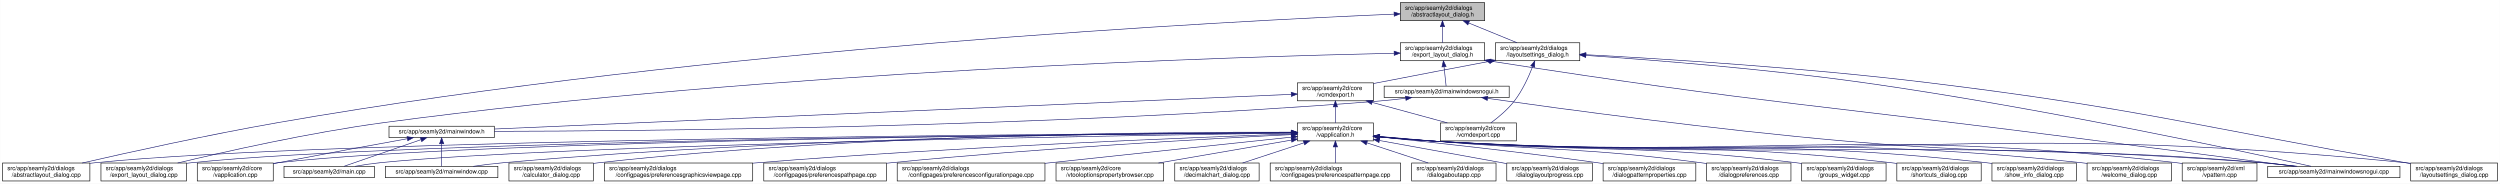
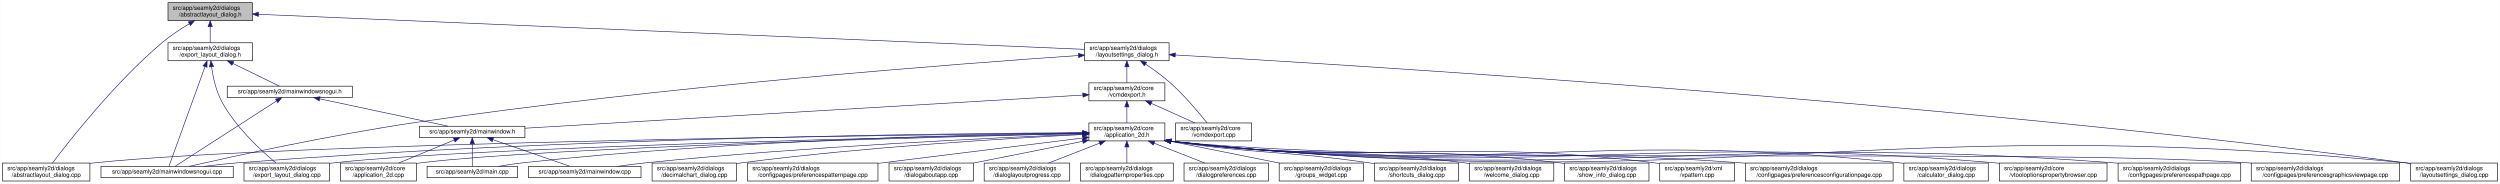
- <svg xmlns="http://www.w3.org/2000/svg" xmlns:xlink="http://www.w3.org/1999/xlink" width="4179pt" height="307pt" viewBox="0.00 0.00 4178.50 307.00">
+ <svg xmlns="http://www.w3.org/2000/svg" xmlns:xlink="http://www.w3.org/1999/xlink" width="4178pt" height="307pt" viewBox="0.00 0.00 4177.50 307.00">
  <g id="graph0" class="graph" transform="scale(1 1) rotate(0) translate(4 303)">
-     <polygon fill="white" stroke="transparent" points="-4,4 -4,-303 4174.5,-303 4174.5,4 -4,4" />
+     <polygon fill="white" stroke="transparent" points="-4,4 -4,-303 4173.5,-303 4173.5,4 -4,4" />
    <g id="node1" class="node">
      <g id="a_node1">
        <a xlink:title=" ">
-           <polygon fill="#bfbfbf" stroke="black" points="2336.5,-268.5 2336.5,-298.5 2477.5,-298.5 2477.5,-268.5 2336.5,-268.5" />
-           <text text-anchor="start" x="2344.5" y="-286.5" font-family="Helvetica,sans-Serif" font-size="10.00">src/app/seamly2d/dialogs</text>
-           <text text-anchor="middle" x="2407" y="-275.5" font-family="Helvetica,sans-Serif" font-size="10.00">/abstractlayout_dialog.h</text>
+           <polygon fill="#bfbfbf" stroke="black" points="276.5,-268.5 276.5,-298.5 417.5,-298.5 417.5,-268.5 276.5,-268.5" />
+           <text text-anchor="start" x="284.5" y="-286.5" font-family="Helvetica,sans-Serif" font-size="10.00">src/app/seamly2d/dialogs</text>
+           <text text-anchor="middle" x="347" y="-275.5" font-family="Helvetica,sans-Serif" font-size="10.00">/abstractlayout_dialog.h</text>
        </a>
      </g>
    </g>
    <g id="node2" class="node">
      <g id="a_node2">
        <a xlink:href="../../dd/db4/abstractlayout__dialog_8cpp.html" target="_top" xlink:title=" ">
          <polygon fill="white" stroke="black" points="0,-0.5 0,-30.5 146,-30.5 146,-0.5 0,-0.5" />
          <text text-anchor="start" x="8" y="-18.5" font-family="Helvetica,sans-Serif" font-size="10.00">src/app/seamly2d/dialogs</text>
          <text text-anchor="middle" x="73" y="-7.5" font-family="Helvetica,sans-Serif" font-size="10.00">/abstractlayout_dialog.cpp</text>
        </a>
      </g>
    </g>
    <g id="edge1" class="edge">
-       <path fill="none" stroke="midnightblue" d="M2326.16,-279.37C2058.45,-268.05 1177.03,-223.08 460,-98 343.66,-77.71 208.95,-47.89 133.08,-30.51" />
-       <polygon fill="midnightblue" stroke="midnightblue" points="2326.05,-282.87 2336.18,-279.79 2326.34,-275.88 2326.05,-282.87" />
+       <path fill="none" stroke="midnightblue" d="M312.15,-263.36C297.57,-254.64 280.83,-243.66 267,-232 187.91,-165.32 110.79,-66.83 83.44,-30.56" />
+       <polygon fill="midnightblue" stroke="midnightblue" points="310.51,-266.45 320.91,-268.48 314.05,-260.41 310.51,-266.45" />
    </g>
    <g id="node3" class="node">
      <g id="a_node3">
        <a xlink:href="../../d1/d8e/export__layout__dialog_8h.html" target="_top" xlink:title=" ">
-           <polygon fill="white" stroke="black" points="2336.5,-201.5 2336.5,-231.5 2477.5,-231.5 2477.5,-201.5 2336.5,-201.5" />
-           <text text-anchor="start" x="2344.5" y="-219.5" font-family="Helvetica,sans-Serif" font-size="10.00">src/app/seamly2d/dialogs</text>
-           <text text-anchor="middle" x="2407" y="-208.5" font-family="Helvetica,sans-Serif" font-size="10.00">/export_layout_dialog.h</text>
+           <polygon fill="white" stroke="black" points="276.5,-201.5 276.5,-231.5 417.5,-231.5 417.5,-201.5 276.5,-201.5" />
+           <text text-anchor="start" x="284.5" y="-219.5" font-family="Helvetica,sans-Serif" font-size="10.00">src/app/seamly2d/dialogs</text>
+           <text text-anchor="middle" x="347" y="-208.5" font-family="Helvetica,sans-Serif" font-size="10.00">/export_layout_dialog.h</text>
        </a>
      </g>
    </g>
    <g id="edge2" class="edge">
-       <path fill="none" stroke="midnightblue" d="M2407,-258.11C2407,-249.15 2407,-239.32 2407,-231.58" />
-       <polygon fill="midnightblue" stroke="midnightblue" points="2403.5,-258.4 2407,-268.4 2410.5,-258.4 2403.5,-258.4" />
+       <path fill="none" stroke="midnightblue" d="M347,-258.11C347,-249.15 347,-239.32 347,-231.58" />
+       <polygon fill="midnightblue" stroke="midnightblue" points="343.5,-258.4 347,-268.4 350.5,-258.4 343.5,-258.4" />
    </g>
    <g id="node11" class="node">
      <g id="a_node11">
        <a xlink:href="../../d3/dd8/layoutsettings__dialog_8h.html" target="_top" xlink:title=" ">
-           <polygon fill="white" stroke="black" points="2495.5,-201.5 2495.5,-231.5 2636.5,-231.5 2636.5,-201.5 2495.5,-201.5" />
-           <text text-anchor="start" x="2503.5" y="-219.5" font-family="Helvetica,sans-Serif" font-size="10.00">src/app/seamly2d/dialogs</text>
-           <text text-anchor="middle" x="2566" y="-208.5" font-family="Helvetica,sans-Serif" font-size="10.00">/layoutsettings_dialog.h</text>
+           <polygon fill="white" stroke="black" points="1808.5,-201.5 1808.5,-231.5 1949.5,-231.5 1949.5,-201.5 1808.5,-201.5" />
+           <text text-anchor="start" x="1816.5" y="-219.5" font-family="Helvetica,sans-Serif" font-size="10.00">src/app/seamly2d/dialogs</text>
+           <text text-anchor="middle" x="1879" y="-208.5" font-family="Helvetica,sans-Serif" font-size="10.00">/layoutsettings_dialog.h</text>
        </a>
      </g>
    </g>
    <g id="edge11" class="edge">
-       <path fill="none" stroke="midnightblue" d="M2450.92,-264.54C2476.37,-254.14 2507.93,-241.24 2531.57,-231.58" />
-       <polygon fill="midnightblue" stroke="midnightblue" points="2449.43,-261.37 2441.5,-268.4 2452.08,-267.85 2449.43,-261.37" />
+       <path fill="none" stroke="midnightblue" d="M427.62,-279.08C695.87,-267.7 1555.65,-231.22 1808.45,-220.49" />
+       <polygon fill="midnightblue" stroke="midnightblue" points="427.41,-275.59 417.57,-279.51 427.71,-282.58 427.41,-275.59" />
    </g>
    <g id="node4" class="node">
      <g id="a_node4">
        <a xlink:href="../../dd/d54/export__layout__dialog_8cpp.html" target="_top" xlink:title=" ">
-           <polygon fill="white" stroke="black" points="164.5,-0.5 164.5,-30.5 307.5,-30.5 307.5,-0.5 164.5,-0.5" />
-           <text text-anchor="start" x="172.5" y="-18.5" font-family="Helvetica,sans-Serif" font-size="10.00">src/app/seamly2d/dialogs</text>
-           <text text-anchor="middle" x="236" y="-7.5" font-family="Helvetica,sans-Serif" font-size="10.00">/export_layout_dialog.cpp</text>
+           <polygon fill="white" stroke="black" points="403.5,-0.5 403.5,-30.5 546.5,-30.5 546.5,-0.5 403.5,-0.5" />
+           <text text-anchor="start" x="411.5" y="-18.5" font-family="Helvetica,sans-Serif" font-size="10.00">src/app/seamly2d/dialogs</text>
+           <text text-anchor="middle" x="475" y="-7.5" font-family="Helvetica,sans-Serif" font-size="10.00">/export_layout_dialog.cpp</text>
        </a>
      </g>
    </g>
    <g id="edge3" class="edge">
-       <path fill="none" stroke="midnightblue" d="M2326.11,-213.99C2074.66,-208.47 1284.65,-184.91 637,-98 513.08,-81.37 370.01,-49.08 292.7,-30.53" />
-       <polygon fill="midnightblue" stroke="midnightblue" points="2326.18,-217.49 2336.26,-214.21 2326.34,-210.49 2326.18,-217.49" />
+       <path fill="none" stroke="midnightblue" d="M349.32,-191.33C351.7,-174.47 356.49,-151.89 366,-134 389.11,-90.51 432.37,-50.99 456.87,-30.74" />
+       <polygon fill="midnightblue" stroke="midnightblue" points="345.82,-191.12 348.07,-201.47 352.76,-191.97 345.82,-191.12" />
    </g>
    <g id="node5" class="node">
      <g id="a_node5">
+         <a xlink:href="../../d8/de8/mainwindowsnogui_8cpp.html" target="_top" xlink:title=" ">
+           <polygon fill="white" stroke="black" points="164.5,-6 164.5,-25 385.5,-25 385.5,-6 164.5,-6" />
+           <text text-anchor="middle" x="275" y="-13" font-family="Helvetica,sans-Serif" font-size="10.00">src/app/seamly2d/mainwindowsnogui.cpp</text>
+         </a>
+       </g>
+     </g>
+     <g id="edge4" class="edge">
+       <path fill="none" stroke="midnightblue" d="M338.33,-191.53C322.29,-147.21 288.7,-54.38 278.21,-25.36" />
+       <polygon fill="midnightblue" stroke="midnightblue" points="335.13,-192.98 341.82,-201.19 341.71,-190.59 335.13,-192.98" />
+     </g>
+     <g id="node6" class="node">
+       <g id="a_node6">
        <a xlink:href="../../d1/d82/mainwindowsnogui_8h.html" target="_top" xlink:title=" ">
-           <polygon fill="white" stroke="black" points="2309.5,-140 2309.5,-159 2518.5,-159 2518.5,-140 2309.5,-140" />
-           <text text-anchor="middle" x="2414" y="-147" font-family="Helvetica,sans-Serif" font-size="10.00">src/app/seamly2d/mainwindowsnogui.h</text>
-         </a>
-       </g>
-     </g>
-     <g id="edge4" class="edge">
-       <path fill="none" stroke="midnightblue" d="M2409.61,-191.25C2410.82,-180.02 2412.18,-167.38 2413.06,-159.19" />
-       <polygon fill="midnightblue" stroke="midnightblue" points="2406.11,-191.08 2408.52,-201.4 2413.07,-191.83 2406.11,-191.08" />
+           <polygon fill="white" stroke="black" points="375.5,-140 375.5,-159 584.5,-159 584.5,-140 375.5,-140" />
+           <text text-anchor="middle" x="480" y="-147" font-family="Helvetica,sans-Serif" font-size="10.00">src/app/seamly2d/mainwindowsnogui.h</text>
+         </a>
+       </g>
+     </g>
+     <g id="edge5" class="edge">
+       <path fill="none" stroke="midnightblue" d="M384.92,-196.97C410.47,-184.48 442.97,-168.6 462.59,-159.01" />
+       <polygon fill="midnightblue" stroke="midnightblue" points="383.31,-193.86 375.86,-201.4 386.38,-200.15 383.31,-193.86" />
+     </g>
+     <g id="edge10" class="edge">
+       <path fill="none" stroke="midnightblue" d="M458.02,-134.35C415.4,-106.9 322.68,-47.2 288.23,-25.02" />
+       <polygon fill="midnightblue" stroke="midnightblue" points="456.25,-137.37 466.55,-139.84 460.04,-131.48 456.25,-137.37" />
+     </g>
+     <g id="node7" class="node">
+       <g id="a_node7">
+         <a xlink:href="../../d9/d53/mainwindow_8h.html" target="_top" xlink:title=" ">
+           <polygon fill="white" stroke="black" points="697,-73 697,-92 873,-92 873,-73 697,-73" />
+           <text text-anchor="middle" x="785" y="-80" font-family="Helvetica,sans-Serif" font-size="10.00">src/app/seamly2d/mainwindow.h</text>
+         </a>
+       </g>
+     </g>
+     <g id="edge6" class="edge">
+       <path fill="none" stroke="midnightblue" d="M530.19,-137.8C590.21,-125.01 689.48,-103.86 744.72,-92.08" />
+       <polygon fill="midnightblue" stroke="midnightblue" points="529.24,-134.43 520.19,-139.94 530.7,-141.27 529.24,-134.43" />
+     </g>
+     <g id="node8" class="node">
+       <g id="a_node8">
+         <a xlink:href="../../df/d3e/application__2d_8cpp.html" target="_top" xlink:title=" ">
+           <polygon fill="white" stroke="black" points="564.5,-0.5 564.5,-30.5 691.5,-30.5 691.5,-0.5 564.5,-0.5" />
+           <text text-anchor="start" x="572.5" y="-18.5" font-family="Helvetica,sans-Serif" font-size="10.00">src/app/seamly2d/core</text>
+           <text text-anchor="middle" x="628" y="-7.5" font-family="Helvetica,sans-Serif" font-size="10.00">/application_2d.cpp</text>
+         </a>
+       </g>
+     </g>
+     <g id="edge7" class="edge">
+       <path fill="none" stroke="midnightblue" d="M754.6,-68.91C728.01,-57.91 689.45,-41.94 661.88,-30.53" />
+       <polygon fill="midnightblue" stroke="midnightblue" points="753.57,-72.28 764.15,-72.87 756.25,-65.81 753.57,-72.28" />
+     </g>
+     <g id="node9" class="node">
+       <g id="a_node9">
+         <a xlink:href="../../dc/d14/app_2seamly2d_2main_8cpp.html" target="_top" xlink:title=" ">
+           <polygon fill="white" stroke="black" points="709.5,-6 709.5,-25 860.5,-25 860.5,-6 709.5,-6" />
+           <text text-anchor="middle" x="785" y="-13" font-family="Helvetica,sans-Serif" font-size="10.00">src/app/seamly2d/main.cpp</text>
+         </a>
+       </g>
+     </g>
+     <g id="edge8" class="edge">
+       <path fill="none" stroke="midnightblue" d="M785,-62.54C785,-50.17 785,-34.62 785,-25.13" />
+       <polygon fill="midnightblue" stroke="midnightblue" points="781.5,-62.73 785,-72.73 788.5,-62.73 781.5,-62.73" />
    </g>
    <g id="node10" class="node">
      <g id="a_node10">
-         <a xlink:href="../../d8/de8/mainwindowsnogui_8cpp.html" target="_top" xlink:title=" ">
-           <polygon fill="white" stroke="black" points="3786.5,-6 3786.5,-25 4007.5,-25 4007.5,-6 3786.5,-6" />
-           <text text-anchor="middle" x="3897" y="-13" font-family="Helvetica,sans-Serif" font-size="10.00">src/app/seamly2d/mainwindowsnogui.cpp</text>
-         </a>
-       </g>
-     </g>
-     <g id="edge10" class="edge">
-       <path fill="none" stroke="midnightblue" d="M2487.67,-200.78C2939.81,-129.83 3056.49,-125.73 3507,-67 3620.74,-52.17 3753.15,-35.06 3830.75,-25.04" />
-       <polygon fill="midnightblue" stroke="midnightblue" points="2486.94,-197.35 2477.6,-202.36 2488.03,-204.26 2486.94,-197.35" />
-     </g>
-     <g id="node6" class="node">
-       <g id="a_node6">
-         <a xlink:href="../../d9/d53/mainwindow_8h.html" target="_top" xlink:title=" ">
-           <polygon fill="white" stroke="black" points="646,-73 646,-92 822,-92 822,-73 646,-73" />
-           <text text-anchor="middle" x="734" y="-80" font-family="Helvetica,sans-Serif" font-size="10.00">src/app/seamly2d/mainwindow.h</text>
-         </a>
-       </g>
-     </g>
-     <g id="edge5" class="edge">
-       <path fill="none" stroke="midnightblue" d="M2345.35,-138.7C2330.43,-136.87 2314.7,-135.17 2300,-134 1738.36,-89.33 1060.42,-83.88 822.03,-83.43" />
-       <polygon fill="midnightblue" stroke="midnightblue" points="2345.17,-142.21 2355.53,-139.99 2346.05,-135.26 2345.17,-142.21" />
+         <a xlink:href="../../d8/dd9/mainwindow_8cpp.html" target="_top" xlink:title=" ">
+           <polygon fill="white" stroke="black" points="879,-6 879,-25 1067,-25 1067,-6 879,-6" />
+           <text text-anchor="middle" x="973" y="-13" font-family="Helvetica,sans-Serif" font-size="10.00">src/app/seamly2d/mainwindow.cpp</text>
+         </a>
+       </g>
    </g>
    <g id="edge9" class="edge">
-       <path fill="none" stroke="midnightblue" d="M2482.59,-138.53C2603.44,-121.32 2862.31,-86.07 3082,-67 3390.14,-40.25 3468.84,-57.57 3777,-31 3795.29,-29.42 3815.1,-27.23 3833.25,-25.03" />
-       <polygon fill="midnightblue" stroke="midnightblue" points="2481.79,-135.11 2472.38,-139.99 2482.78,-142.04 2481.79,-135.11" />
-     </g>
-     <g id="node7" class="node">
-       <g id="a_node7">
-         <a xlink:href="../../d3/dd8/vapplication_8cpp.html" target="_top" xlink:title=" ">
-           <polygon fill="white" stroke="black" points="325.5,-0.5 325.5,-30.5 452.5,-30.5 452.5,-0.5 325.5,-0.5" />
-           <text text-anchor="start" x="333.5" y="-18.5" font-family="Helvetica,sans-Serif" font-size="10.00">src/app/seamly2d/core</text>
-           <text text-anchor="middle" x="389" y="-7.5" font-family="Helvetica,sans-Serif" font-size="10.00">/vapplication.cpp</text>
-         </a>
-       </g>
-     </g>
-     <g id="edge6" class="edge">
-       <path fill="none" stroke="midnightblue" d="M676.66,-71.16C621.38,-61.14 535.4,-45.37 461,-31 458.25,-30.47 455.43,-29.92 452.59,-29.36" />
-       <polygon fill="midnightblue" stroke="midnightblue" points="676.15,-74.63 686.61,-72.97 677.4,-67.74 676.15,-74.63" />
-     </g>
-     <g id="node8" class="node">
-       <g id="a_node8">
-         <a xlink:href="../../dc/d14/app_2seamly2d_2main_8cpp.html" target="_top" xlink:title=" ">
-           <polygon fill="white" stroke="black" points="470.5,-6 470.5,-25 621.5,-25 621.5,-6 470.5,-6" />
-           <text text-anchor="middle" x="546" y="-13" font-family="Helvetica,sans-Serif" font-size="10.00">src/app/seamly2d/main.cpp</text>
-         </a>
-       </g>
-     </g>
-     <g id="edge7" class="edge">
-       <path fill="none" stroke="midnightblue" d="M699.11,-69.44C661.81,-56.54 603.63,-36.42 570.77,-25.06" />
-       <polygon fill="midnightblue" stroke="midnightblue" points="698.44,-72.91 709.04,-72.87 700.73,-66.29 698.44,-72.91" />
-     </g>
-     <g id="node9" class="node">
-       <g id="a_node9">
-         <a xlink:href="../../d8/dd9/mainwindow_8cpp.html" target="_top" xlink:title=" ">
-           <polygon fill="white" stroke="black" points="640,-6 640,-25 828,-25 828,-6 640,-6" />
-           <text text-anchor="middle" x="734" y="-13" font-family="Helvetica,sans-Serif" font-size="10.00">src/app/seamly2d/mainwindow.cpp</text>
-         </a>
-       </g>
-     </g>
-     <g id="edge8" class="edge">
-       <path fill="none" stroke="midnightblue" d="M734,-62.54C734,-50.17 734,-34.62 734,-25.13" />
-       <polygon fill="midnightblue" stroke="midnightblue" points="730.5,-62.73 734,-72.73 737.5,-62.73 730.5,-62.73" />
+       <path fill="none" stroke="midnightblue" d="M819.89,-69.44C857.19,-56.54 915.37,-36.42 948.23,-25.06" />
+       <polygon fill="midnightblue" stroke="midnightblue" points="818.27,-66.29 809.96,-72.87 820.56,-72.91 818.27,-66.29" />
    </g>
    <g id="edge41" class="edge">
-       <path fill="none" stroke="midnightblue" d="M2646.69,-210.39C2753.15,-203.1 2946.21,-188 3110,-165 3399.84,-124.29 3745.14,-50.13 3858.72,-25.05" />
-       <polygon fill="midnightblue" stroke="midnightblue" points="2646.41,-206.9 2636.67,-211.07 2646.88,-213.88 2646.41,-206.9" />
+       <path fill="none" stroke="midnightblue" d="M1798.18,-210.23C1605.37,-197.07 1103.48,-159.34 688,-98 548.1,-77.34 383.73,-41.35 311.81,-25.01" />
+       <polygon fill="midnightblue" stroke="midnightblue" points="1798.02,-213.73 1808.23,-210.91 1798.49,-206.74 1798.02,-213.73" />
    </g>
    <g id="node12" class="node">
      <g id="a_node12">
        <a xlink:href="../../dd/d57/vcmdexport_8h.html" target="_top" xlink:title=" ">
-           <polygon fill="white" stroke="black" points="2164.5,-134.5 2164.5,-164.5 2291.5,-164.5 2291.5,-134.5 2164.5,-134.5" />
-           <text text-anchor="start" x="2172.5" y="-152.5" font-family="Helvetica,sans-Serif" font-size="10.00">src/app/seamly2d/core</text>
-           <text text-anchor="middle" x="2228" y="-141.5" font-family="Helvetica,sans-Serif" font-size="10.00">/vcmdexport.h</text>
+           <polygon fill="white" stroke="black" points="1815.5,-134.5 1815.5,-164.5 1942.5,-164.5 1942.5,-134.5 1815.5,-134.5" />
+           <text text-anchor="start" x="1823.5" y="-152.5" font-family="Helvetica,sans-Serif" font-size="10.00">src/app/seamly2d/core</text>
+           <text text-anchor="middle" x="1879" y="-141.5" font-family="Helvetica,sans-Serif" font-size="10.00">/vcmdexport.h</text>
        </a>
      </g>
    </g>
    <g id="edge12" class="edge">
-       <path fill="none" stroke="midnightblue" d="M2485.42,-200.44C2432.65,-190.52 2362.19,-177.17 2300,-165 2297.25,-164.46 2294.44,-163.91 2291.6,-163.35" />
-       <polygon fill="midnightblue" stroke="midnightblue" points="2484.92,-203.91 2495.39,-202.32 2486.21,-197.03 2484.92,-203.91" />
+       <path fill="none" stroke="midnightblue" d="M1879,-191.11C1879,-182.15 1879,-172.32 1879,-164.58" />
+       <polygon fill="midnightblue" stroke="midnightblue" points="1875.5,-191.4 1879,-201.4 1882.5,-191.4 1875.5,-191.4" />
    </g>
    <g id="node26" class="node">
      <g id="a_node26">
        <a xlink:href="../../d0/dfa/layoutsettings__dialog_8cpp.html" target="_top" xlink:title=" ">
-           <polygon fill="white" stroke="black" points="4025.5,-0.5 4025.5,-30.5 4170.5,-30.5 4170.5,-0.5 4025.5,-0.5" />
-           <text text-anchor="start" x="4033.5" y="-18.5" font-family="Helvetica,sans-Serif" font-size="10.00">src/app/seamly2d/dialogs</text>
-           <text text-anchor="middle" x="4098" y="-7.5" font-family="Helvetica,sans-Serif" font-size="10.00">/layoutsettings_dialog.cpp</text>
+           <polygon fill="white" stroke="black" points="4024.5,-0.5 4024.5,-30.5 4169.5,-30.5 4169.5,-0.5 4024.5,-0.5" />
+           <text text-anchor="start" x="4032.5" y="-18.5" font-family="Helvetica,sans-Serif" font-size="10.00">src/app/seamly2d/dialogs</text>
+           <text text-anchor="middle" x="4097" y="-7.5" font-family="Helvetica,sans-Serif" font-size="10.00">/layoutsettings_dialog.cpp</text>
        </a>
      </g>
    </g>
    <g id="edge40" class="edge">
-       <path fill="none" stroke="midnightblue" d="M2646.63,-211.55C2769.87,-204.98 3012.34,-190.03 3217,-165 3574.84,-121.24 3661.78,-92.54 4017,-31 4019.67,-30.54 4022.4,-30.06 4025.15,-29.58" />
-       <polygon fill="midnightblue" stroke="midnightblue" points="2646.33,-208.06 2636.53,-212.08 2646.7,-215.05 2646.33,-208.06" />
+       <path fill="none" stroke="midnightblue" d="M1959.96,-211.11C2243.42,-195.18 3217.11,-135.79 4015,-31 4018.01,-30.6 4021.08,-30.18 4024.17,-29.72" />
+       <polygon fill="midnightblue" stroke="midnightblue" points="1959.56,-207.62 1949.77,-211.68 1959.95,-214.61 1959.56,-207.62" />
    </g>
    <g id="node31" class="node">
      <g id="a_node31">
        <a xlink:href="../../df/d9b/vcmdexport_8cpp.html" target="_top" xlink:title=" ">
-           <polygon fill="white" stroke="black" points="2403.5,-67.5 2403.5,-97.5 2530.5,-97.5 2530.5,-67.5 2403.5,-67.5" />
-           <text text-anchor="start" x="2411.5" y="-85.5" font-family="Helvetica,sans-Serif" font-size="10.00">src/app/seamly2d/core</text>
-           <text text-anchor="middle" x="2467" y="-74.5" font-family="Helvetica,sans-Serif" font-size="10.00">/vcmdexport.cpp</text>
+           <polygon fill="white" stroke="black" points="1960.5,-67.5 1960.5,-97.5 2087.5,-97.5 2087.5,-67.5 1960.5,-67.5" />
+           <text text-anchor="start" x="1968.5" y="-85.5" font-family="Helvetica,sans-Serif" font-size="10.00">src/app/seamly2d/core</text>
+           <text text-anchor="middle" x="2024" y="-74.5" font-family="Helvetica,sans-Serif" font-size="10.00">/vcmdexport.cpp</text>
        </a>
      </g>
    </g>
    <g id="edge39" class="edge">
-       <path fill="none" stroke="midnightblue" d="M2557.63,-191.45C2550.96,-174.37 2540.52,-151.46 2527,-134 2516,-119.79 2500.39,-106.81 2487.85,-97.56" />
-       <polygon fill="midnightblue" stroke="midnightblue" points="2554.5,-193.08 2561.28,-201.23 2561.06,-190.63 2554.5,-193.08" />
+       <path fill="none" stroke="midnightblue" d="M1910.4,-195.76C1923.47,-186.98 1938.48,-176.12 1951,-165 1975.15,-143.56 1999.42,-114.66 2013,-97.65" />
+       <polygon fill="midnightblue" stroke="midnightblue" points="1908.14,-193.06 1901.72,-201.49 1911.99,-198.91 1908.14,-193.06" />
    </g>
    <g id="edge38" class="edge">
-       <path fill="none" stroke="midnightblue" d="M2154.23,-145.29C1904.68,-134.43 1092.63,-99.1 822.39,-87.35" />
-       <polygon fill="midnightblue" stroke="midnightblue" points="2154.14,-148.79 2164.28,-145.73 2154.44,-141.8 2154.14,-148.79" />
+       <path fill="none" stroke="midnightblue" d="M1805.33,-144.12C1610.64,-132.56 1083.09,-101.21 873.03,-88.73" />
+       <polygon fill="midnightblue" stroke="midnightblue" points="1805.26,-147.63 1815.45,-144.72 1805.68,-140.64 1805.26,-147.63" />
    </g>
    <g id="node13" class="node">
      <g id="a_node13">
-         <a xlink:href="../../d9/d02/vapplication_8h.html" target="_top" xlink:title=" ">
-           <polygon fill="white" stroke="black" points="2164.5,-67.5 2164.5,-97.5 2291.5,-97.5 2291.5,-67.5 2164.5,-67.5" />
-           <text text-anchor="start" x="2172.5" y="-85.5" font-family="Helvetica,sans-Serif" font-size="10.00">src/app/seamly2d/core</text>
-           <text text-anchor="middle" x="2228" y="-74.5" font-family="Helvetica,sans-Serif" font-size="10.00">/vapplication.h</text>
+         <a xlink:href="../../d7/d61/application__2d_8h.html" target="_top" xlink:title=" ">
+           <polygon fill="white" stroke="black" points="1815.5,-67.5 1815.5,-97.5 1942.5,-97.5 1942.5,-67.5 1815.5,-67.5" />
+           <text text-anchor="start" x="1823.5" y="-85.5" font-family="Helvetica,sans-Serif" font-size="10.00">src/app/seamly2d/core</text>
+           <text text-anchor="middle" x="1879" y="-74.5" font-family="Helvetica,sans-Serif" font-size="10.00">/application_2d.h</text>
        </a>
      </g>
    </g>
    <g id="edge13" class="edge">
-       <path fill="none" stroke="midnightblue" d="M2228,-124.11C2228,-115.15 2228,-105.32 2228,-97.58" />
-       <polygon fill="midnightblue" stroke="midnightblue" points="2224.5,-124.4 2228,-134.4 2231.5,-124.4 2224.5,-124.4" />
+       <path fill="none" stroke="midnightblue" d="M1879,-124.11C1879,-115.15 1879,-105.32 1879,-97.58" />
+       <polygon fill="midnightblue" stroke="midnightblue" points="1875.5,-124.4 1879,-134.4 1882.5,-124.4 1875.5,-124.4" />
    </g>
    <g id="edge37" class="edge">
-       <path fill="none" stroke="midnightblue" d="M2289.22,-131.85C2328.19,-121.25 2378.1,-107.68 2415.12,-97.61" />
-       <polygon fill="midnightblue" stroke="midnightblue" points="2288.3,-128.47 2279.57,-134.48 2290.13,-135.23 2288.3,-128.47" />
+       <path fill="none" stroke="midnightblue" d="M1919.67,-130.27C1942.76,-119.92 1971.24,-107.15 1992.6,-97.58" />
+       <polygon fill="midnightblue" stroke="midnightblue" points="1918.16,-127.11 1910.46,-134.4 1921.02,-133.5 1918.16,-127.11" />
    </g>
    <g id="edge15" class="edge">
-       <path fill="none" stroke="midnightblue" d="M2154.32,-81.19C1833.28,-79.63 554.77,-70.98 155,-31 152.12,-30.71 149.19,-30.38 146.24,-30.01" />
-       <polygon fill="midnightblue" stroke="midnightblue" points="2154.42,-84.7 2164.44,-81.24 2154.46,-77.7 2154.42,-84.7" />
+       <path fill="none" stroke="midnightblue" d="M1804.91,-80.77C1518.33,-77.72 482.34,-64.56 155,-31 152.12,-30.71 149.2,-30.37 146.24,-30" />
+       <polygon fill="midnightblue" stroke="midnightblue" points="1805.15,-84.27 1815.18,-80.88 1805.22,-77.27 1805.15,-84.27" />
    </g>
    <g id="edge27" class="edge">
-       <path fill="none" stroke="midnightblue" d="M2154.08,-81.06C1848.41,-79 682.2,-68.8 316,-31 313.33,-30.72 310.62,-30.41 307.88,-30.06" />
-       <polygon fill="midnightblue" stroke="midnightblue" points="2154.13,-84.56 2164.16,-81.13 2154.18,-77.56 2154.13,-84.56" />
+       <path fill="none" stroke="midnightblue" d="M1805.38,-80.06C1564.35,-75.14 800.3,-57.77 555,-31 552.33,-30.71 549.62,-30.38 546.89,-30.02" />
+       <polygon fill="midnightblue" stroke="midnightblue" points="1805.37,-83.56 1815.44,-80.27 1805.51,-76.56 1805.37,-83.56" />
+     </g>
+     <g id="edge33" class="edge">
+       <path fill="none" stroke="midnightblue" d="M1804.89,-81.26C1587.74,-80.08 934.24,-73.02 394,-31 375.22,-29.54 354.85,-27.3 336.35,-25.01" />
+       <polygon fill="midnightblue" stroke="midnightblue" points="1805.19,-84.77 1815.21,-81.32 1805.22,-77.77 1805.19,-84.77" />
    </g>
    <g id="edge14" class="edge">
-       <path fill="none" stroke="midnightblue" d="M2154,-81.06C1863,-79.09 796.83,-69.33 461,-31 458.21,-30.68 455.37,-30.31 452.51,-29.9" />
-       <polygon fill="midnightblue" stroke="midnightblue" points="2154.41,-84.57 2164.43,-81.13 2154.46,-77.57 2154.41,-84.57" />
-     </g>
-     <g id="edge33" class="edge">
-       <path fill="none" stroke="midnightblue" d="M2153.96,-80.51C1881.15,-76.65 932.28,-61.32 631,-31 617.3,-29.62 602.46,-27.36 589.09,-25.03" />
-       <polygon fill="midnightblue" stroke="midnightblue" points="2154.1,-84.01 2164.15,-80.65 2154.2,-77.01 2154.1,-84.01" />
+       <path fill="none" stroke="midnightblue" d="M1804.84,-79.84C1581.17,-74.59 915.35,-57.13 700,-31 697.22,-30.66 694.38,-30.28 691.52,-29.85" />
+       <polygon fill="midnightblue" stroke="midnightblue" points="1805.08,-83.34 1815.16,-80.08 1805.24,-76.35 1805.08,-83.34" />
+     </g>
+     <g id="edge32" class="edge">
+       <path fill="none" stroke="midnightblue" d="M1805.18,-80.81C1638.14,-78.59 1218.58,-69.32 870,-31 856.61,-29.53 842.13,-27.3 828.98,-25.03" />
+       <polygon fill="midnightblue" stroke="midnightblue" points="1805.29,-84.31 1815.34,-80.94 1805.38,-77.31 1805.29,-84.31" />
    </g>
    <g id="edge36" class="edge">
-       <path fill="none" stroke="midnightblue" d="M2154.25,-81.51C1946.55,-80.95 1339.14,-75.34 837,-31 820.63,-29.55 802.88,-27.3 786.81,-25" />
-       <polygon fill="midnightblue" stroke="midnightblue" points="2154.42,-85.01 2164.43,-81.53 2154.43,-78.01 2154.42,-85.01" />
-     </g>
-     <g id="edge34" class="edge">
-       <path fill="none" stroke="midnightblue" d="M2301.76,-74.08C2330.51,-71.45 2363.77,-68.71 2394,-67 3007.89,-32.23 3163.77,-75.93 3777,-31 3796.15,-29.6 3816.94,-27.34 3835.75,-25.03" />
-       <polygon fill="midnightblue" stroke="midnightblue" points="2301.42,-70.6 2291.78,-75.01 2302.07,-77.57 2301.42,-70.6" />
+       <path fill="none" stroke="midnightblue" d="M1805.06,-78.76C1663.35,-73.08 1343.76,-58.23 1076,-31 1060.37,-29.41 1043.47,-27.23 1027.96,-25.04" />
+       <polygon fill="midnightblue" stroke="midnightblue" points="1805.23,-82.27 1815.36,-79.17 1805.51,-75.27 1805.23,-82.27" />
    </g>
    <g id="node14" class="node">
      <g id="a_node14">
-         <a xlink:href="../../d7/dfa/calculator__dialog_8cpp.html" target="_top" xlink:title=" ">
-           <polygon fill="white" stroke="black" points="846.5,-0.5 846.5,-30.5 987.5,-30.5 987.5,-0.5 846.5,-0.5" />
-           <text text-anchor="start" x="854.5" y="-18.5" font-family="Helvetica,sans-Serif" font-size="10.00">src/app/seamly2d/dialogs</text>
-           <text text-anchor="middle" x="917" y="-7.5" font-family="Helvetica,sans-Serif" font-size="10.00">/calculator_dialog.cpp</text>
+         <a xlink:href="../../d2/d2d/preferencesconfigurationpage_8cpp.html" target="_top" xlink:title=" ">
+           <polygon fill="white" stroke="black" points="2912.5,-0.5 2912.5,-30.5 3159.5,-30.5 3159.5,-0.5 2912.5,-0.5" />
+           <text text-anchor="start" x="2920.5" y="-18.5" font-family="Helvetica,sans-Serif" font-size="10.00">src/app/seamly2d/dialogs</text>
+           <text text-anchor="middle" x="3036" y="-7.5" font-family="Helvetica,sans-Serif" font-size="10.00">/configpages/preferencesconfigurationpage.cpp</text>
        </a>
      </g>
    </g>
    <g id="edge16" class="edge">
-       <path fill="none" stroke="midnightblue" d="M2154.11,-82.02C1962.45,-82.6 1433.83,-79.31 997,-31 993.91,-30.66 990.77,-30.27 987.59,-29.84" />
-       <polygon fill="midnightblue" stroke="midnightblue" points="2154.36,-85.52 2164.34,-81.99 2154.33,-78.52 2154.36,-85.52" />
+       <path fill="none" stroke="midnightblue" d="M1952.51,-66.95C2373.18,-17.74 2484.02,-61.72 2903,-31 2906.13,-30.77 2909.29,-30.53 2912.49,-30.27" />
+       <polygon fill="midnightblue" stroke="midnightblue" points="1952.03,-63.48 1942.51,-68.13 1952.86,-70.44 1952.03,-63.48" />
    </g>
    <g id="node15" class="node">
      <g id="a_node15">
-         <a xlink:href="../../d9/d70/preferencesgraphicsviewpage_8cpp.html" target="_top" xlink:title=" ">
-           <polygon fill="white" stroke="black" points="1006,-0.5 1006,-30.5 1254,-30.5 1254,-0.5 1006,-0.5" />
-           <text text-anchor="start" x="1014" y="-18.5" font-family="Helvetica,sans-Serif" font-size="10.00">src/app/seamly2d/dialogs</text>
-           <text text-anchor="middle" x="1130" y="-7.5" font-family="Helvetica,sans-Serif" font-size="10.00">/configpages/preferencesgraphicsviewpage.cpp</text>
+         <a xlink:href="../../d7/dfa/calculator__dialog_8cpp.html" target="_top" xlink:title=" ">
+           <polygon fill="white" stroke="black" points="3177.5,-0.5 3177.5,-30.5 3318.5,-30.5 3318.5,-0.5 3177.5,-0.5" />
+           <text text-anchor="start" x="3185.5" y="-18.5" font-family="Helvetica,sans-Serif" font-size="10.00">src/app/seamly2d/dialogs</text>
+           <text text-anchor="middle" x="3248" y="-7.5" font-family="Helvetica,sans-Serif" font-size="10.00">/calculator_dialog.cpp</text>
        </a>
      </g>
    </g>
    <g id="edge17" class="edge">
-       <path fill="none" stroke="midnightblue" d="M2154.1,-79.05C1992.36,-73.38 1594.96,-57.76 1263,-31 1260.11,-30.77 1257.18,-30.52 1254.22,-30.27" />
-       <polygon fill="midnightblue" stroke="midnightblue" points="2154.29,-82.56 2164.41,-79.41 2154.53,-75.57 2154.29,-82.56" />
+       <path fill="none" stroke="midnightblue" d="M1952.47,-66.97C2490.79,-6.32 2633.73,-87.7 3169,-31 3171.77,-30.71 3174.6,-30.37 3177.44,-30" />
+       <polygon fill="midnightblue" stroke="midnightblue" points="1952.05,-63.5 1942.51,-68.1 1952.84,-70.45 1952.05,-63.5" />
    </g>
    <g id="node16" class="node">
      <g id="a_node16">
-         <a xlink:href="../../dc/d20/preferencespathpage_8cpp.html" target="_top" xlink:title=" ">
-           <polygon fill="white" stroke="black" points="1272.5,-0.5 1272.5,-30.5 1477.5,-30.5 1477.5,-0.5 1272.5,-0.5" />
-           <text text-anchor="start" x="1280.5" y="-18.5" font-family="Helvetica,sans-Serif" font-size="10.00">src/app/seamly2d/dialogs</text>
-           <text text-anchor="middle" x="1375" y="-7.5" font-family="Helvetica,sans-Serif" font-size="10.00">/configpages/preferencespathpage.cpp</text>
+         <a xlink:href="../../d2/d00/vtooloptionspropertybrowser_8cpp.html" target="_top" xlink:title=" ">
+           <polygon fill="white" stroke="black" points="3337,-0.5 3337,-30.5 3517,-30.5 3517,-0.5 3337,-0.5" />
+           <text text-anchor="start" x="3345" y="-18.5" font-family="Helvetica,sans-Serif" font-size="10.00">src/app/seamly2d/core</text>
+           <text text-anchor="middle" x="3427" y="-7.5" font-family="Helvetica,sans-Serif" font-size="10.00">/vtooloptionspropertybrowser.cpp</text>
        </a>
      </g>
    </g>
    <g id="edge18" class="edge">
-       <path fill="none" stroke="midnightblue" d="M2154.26,-78C2020.75,-71.32 1730.19,-55.24 1486,-31 1483.29,-30.73 1480.55,-30.45 1477.78,-30.15" />
-       <polygon fill="midnightblue" stroke="midnightblue" points="2154.2,-81.5 2164.37,-78.5 2154.55,-74.51 2154.2,-81.5" />
+       <path fill="none" stroke="midnightblue" d="M1952.86,-66.93C2561.14,0.74 2721.47,-83.16 3328,-31 3330.94,-30.75 3333.93,-30.46 3336.94,-30.16" />
+       <polygon fill="midnightblue" stroke="midnightblue" points="1952.06,-63.5 1942.51,-68.09 1952.84,-70.45 1952.06,-63.5" />
    </g>
    <g id="node17" class="node">
      <g id="a_node17">
-         <a xlink:href="../../d2/d2d/preferencesconfigurationpage_8cpp.html" target="_top" xlink:title=" ">
-           <polygon fill="white" stroke="black" points="1495.5,-0.5 1495.5,-30.5 1742.5,-30.5 1742.5,-0.5 1495.5,-0.5" />
-           <text text-anchor="start" x="1503.5" y="-18.5" font-family="Helvetica,sans-Serif" font-size="10.00">src/app/seamly2d/dialogs</text>
-           <text text-anchor="middle" x="1619" y="-7.5" font-family="Helvetica,sans-Serif" font-size="10.00">/configpages/preferencesconfigurationpage.cpp</text>
+         <a xlink:href="../../dc/d20/preferencespathpage_8cpp.html" target="_top" xlink:title=" ">
+           <polygon fill="white" stroke="black" points="3535.5,-0.5 3535.5,-30.5 3740.5,-30.5 3740.5,-0.5 3535.5,-0.5" />
+           <text text-anchor="start" x="3543.5" y="-18.5" font-family="Helvetica,sans-Serif" font-size="10.00">src/app/seamly2d/dialogs</text>
+           <text text-anchor="middle" x="3638" y="-7.5" font-family="Helvetica,sans-Serif" font-size="10.00">/configpages/preferencespathpage.cpp</text>
        </a>
      </g>
    </g>
    <g id="edge19" class="edge">
-       <path fill="none" stroke="midnightblue" d="M2154.26,-73.74C2060.7,-63.89 1894.36,-46.31 1752,-31 1748.88,-30.66 1745.72,-30.32 1742.54,-29.98" />
-       <polygon fill="midnightblue" stroke="midnightblue" points="2154.16,-77.25 2164.47,-74.82 2154.9,-70.29 2154.16,-77.25" />
+       <path fill="none" stroke="midnightblue" d="M1952.53,-66.97C2648.62,9.52 2831.15,-83.77 3526,-31 3529.03,-30.77 3532.1,-30.51 3535.21,-30.24" />
+       <polygon fill="midnightblue" stroke="midnightblue" points="1952.06,-63.5 1942.51,-68.08 1952.83,-70.46 1952.06,-63.5" />
    </g>
    <g id="node18" class="node">
      <g id="a_node18">
-         <a xlink:href="../../d2/d00/vtooloptionspropertybrowser_8cpp.html" target="_top" xlink:title=" ">
-           <polygon fill="white" stroke="black" points="1761,-0.5 1761,-30.5 1941,-30.5 1941,-0.5 1761,-0.5" />
-           <text text-anchor="start" x="1769" y="-18.5" font-family="Helvetica,sans-Serif" font-size="10.00">src/app/seamly2d/core</text>
-           <text text-anchor="middle" x="1851" y="-7.5" font-family="Helvetica,sans-Serif" font-size="10.00">/vtooloptionspropertybrowser.cpp</text>
+         <a xlink:href="../../d9/d70/preferencesgraphicsviewpage_8cpp.html" target="_top" xlink:title=" ">
+           <polygon fill="white" stroke="black" points="3758,-0.5 3758,-30.5 4006,-30.5 4006,-0.5 3758,-0.5" />
+           <text text-anchor="start" x="3766" y="-18.5" font-family="Helvetica,sans-Serif" font-size="10.00">src/app/seamly2d/dialogs</text>
+           <text text-anchor="middle" x="3882" y="-7.5" font-family="Helvetica,sans-Serif" font-size="10.00">/configpages/preferencesgraphicsviewpage.cpp</text>
        </a>
      </g>
    </g>
    <g id="edge20" class="edge">
-       <path fill="none" stroke="midnightblue" d="M2154.48,-68.82C2090.62,-57.81 1998.27,-41.89 1932.24,-30.51" />
-       <polygon fill="midnightblue" stroke="midnightblue" points="2154.02,-72.3 2164.47,-70.55 2155.21,-65.4 2154.02,-72.3" />
+       <path fill="none" stroke="midnightblue" d="M1952.74,-66.97C2365.07,-23.91 3354.29,-56.64 3750,-31 3752.53,-30.84 3755.09,-30.66 3757.66,-30.47" />
+       <polygon fill="midnightblue" stroke="midnightblue" points="1952.08,-63.52 1942.51,-68.07 1952.82,-70.48 1952.08,-63.52" />
    </g>
    <g id="node19" class="node">
      <g id="a_node19">
        <a xlink:href="../../dd/dc2/decimalchart__dialog_8cpp.html" target="_top" xlink:title=" ">
-           <polygon fill="white" stroke="black" points="1959.5,-0.5 1959.5,-30.5 2100.5,-30.5 2100.5,-0.5 1959.5,-0.5" />
-           <text text-anchor="start" x="1967.5" y="-18.5" font-family="Helvetica,sans-Serif" font-size="10.00">src/app/seamly2d/dialogs</text>
-           <text text-anchor="middle" x="2030" y="-7.5" font-family="Helvetica,sans-Serif" font-size="10.00">/decimalchart_dialog.cpp</text>
+           <polygon fill="white" stroke="black" points="1085.5,-0.5 1085.5,-30.5 1226.5,-30.5 1226.5,-0.5 1085.5,-0.5" />
+           <text text-anchor="start" x="1093.5" y="-18.5" font-family="Helvetica,sans-Serif" font-size="10.00">src/app/seamly2d/dialogs</text>
+           <text text-anchor="middle" x="1156" y="-7.5" font-family="Helvetica,sans-Serif" font-size="10.00">/decimalchart_dialog.cpp</text>
        </a>
      </g>
    </g>
    <g id="edge21" class="edge">
-       <path fill="none" stroke="midnightblue" d="M2175.39,-64.23C2143.36,-53.71 2102.96,-40.45 2072.88,-30.58" />
-       <polygon fill="midnightblue" stroke="midnightblue" points="2174.44,-67.6 2185.04,-67.4 2176.63,-60.95 2174.44,-67.6" />
+       <path fill="none" stroke="midnightblue" d="M1805.2,-78.13C1685.38,-72.11 1441.28,-57.6 1236,-31 1232.92,-30.6 1229.78,-30.16 1226.61,-29.7" />
+       <polygon fill="midnightblue" stroke="midnightblue" points="1805.19,-81.63 1815.35,-78.63 1805.54,-74.64 1805.19,-81.63" />
    </g>
    <g id="node20" class="node">
      <g id="a_node20">
        <a xlink:href="../../dc/d63/preferencespatternpage_8cpp.html" target="_top" xlink:title=" ">
-           <polygon fill="white" stroke="black" points="2119,-0.5 2119,-30.5 2337,-30.5 2337,-0.5 2119,-0.5" />
-           <text text-anchor="start" x="2127" y="-18.5" font-family="Helvetica,sans-Serif" font-size="10.00">src/app/seamly2d/dialogs</text>
-           <text text-anchor="middle" x="2228" y="-7.5" font-family="Helvetica,sans-Serif" font-size="10.00">/configpages/preferencespatternpage.cpp</text>
+           <polygon fill="white" stroke="black" points="1245,-0.5 1245,-30.5 1463,-30.5 1463,-0.5 1245,-0.5" />
+           <text text-anchor="start" x="1253" y="-18.5" font-family="Helvetica,sans-Serif" font-size="10.00">src/app/seamly2d/dialogs</text>
+           <text text-anchor="middle" x="1354" y="-7.5" font-family="Helvetica,sans-Serif" font-size="10.00">/configpages/preferencespatternpage.cpp</text>
        </a>
      </g>
    </g>
    <g id="edge22" class="edge">
-       <path fill="none" stroke="midnightblue" d="M2228,-57.11C2228,-48.15 2228,-38.32 2228,-30.58" />
-       <polygon fill="midnightblue" stroke="midnightblue" points="2224.5,-57.4 2228,-67.4 2231.5,-57.4 2224.5,-57.4" />
+       <path fill="none" stroke="midnightblue" d="M1805.4,-72.39C1716.37,-61.36 1565.7,-42.71 1463.14,-30.01" />
+       <polygon fill="midnightblue" stroke="midnightblue" points="1805.06,-75.87 1815.41,-73.63 1805.92,-68.92 1805.06,-75.87" />
    </g>
    <g id="node21" class="node">
      <g id="a_node21">
        <a xlink:href="../../dd/d64/dialogaboutapp_8cpp.html" target="_top" xlink:title=" ">
-           <polygon fill="white" stroke="black" points="2355.5,-0.5 2355.5,-30.5 2496.5,-30.5 2496.5,-0.5 2355.5,-0.5" />
-           <text text-anchor="start" x="2363.5" y="-18.5" font-family="Helvetica,sans-Serif" font-size="10.00">src/app/seamly2d/dialogs</text>
-           <text text-anchor="middle" x="2426" y="-7.5" font-family="Helvetica,sans-Serif" font-size="10.00">/dialogaboutapp.cpp</text>
+           <polygon fill="white" stroke="black" points="1481.5,-0.5 1481.5,-30.5 1622.5,-30.5 1622.5,-0.5 1481.5,-0.5" />
+           <text text-anchor="start" x="1489.5" y="-18.5" font-family="Helvetica,sans-Serif" font-size="10.00">src/app/seamly2d/dialogs</text>
+           <text text-anchor="middle" x="1552" y="-7.5" font-family="Helvetica,sans-Serif" font-size="10.00">/dialogaboutapp.cpp</text>
        </a>
      </g>
    </g>
    <g id="edge23" class="edge">
-       <path fill="none" stroke="midnightblue" d="M2280.61,-64.23C2312.64,-53.71 2353.04,-40.45 2383.12,-30.58" />
-       <polygon fill="midnightblue" stroke="midnightblue" points="2279.37,-60.95 2270.96,-67.4 2281.56,-67.6 2279.37,-60.95" />
+       <path fill="none" stroke="midnightblue" d="M1805.19,-66.83C1750.48,-55.95 1676.37,-41.22 1622.47,-30.51" />
+       <polygon fill="midnightblue" stroke="midnightblue" points="1804.68,-70.3 1815.17,-68.81 1806.05,-63.43 1804.68,-70.3" />
    </g>
    <g id="node22" class="node">
      <g id="a_node22">
        <a xlink:href="../../d6/d89/dialoglayoutprogress_8cpp.html" target="_top" xlink:title=" ">
-           <polygon fill="white" stroke="black" points="2514.5,-0.5 2514.5,-30.5 2657.5,-30.5 2657.5,-0.5 2514.5,-0.5" />
-           <text text-anchor="start" x="2522.5" y="-18.5" font-family="Helvetica,sans-Serif" font-size="10.00">src/app/seamly2d/dialogs</text>
-           <text text-anchor="middle" x="2586" y="-7.5" font-family="Helvetica,sans-Serif" font-size="10.00">/dialoglayoutprogress.cpp</text>
+           <polygon fill="white" stroke="black" points="1640.5,-0.5 1640.5,-30.5 1783.5,-30.5 1783.5,-0.5 1640.5,-0.5" />
+           <text text-anchor="start" x="1648.5" y="-18.5" font-family="Helvetica,sans-Serif" font-size="10.00">src/app/seamly2d/dialogs</text>
+           <text text-anchor="middle" x="1712" y="-7.5" font-family="Helvetica,sans-Serif" font-size="10.00">/dialoglayoutprogress.cpp</text>
        </a>
      </g>
    </g>
    <g id="edge24" class="edge">
-       <path fill="none" stroke="midnightblue" d="M2301.74,-68.11C2364.04,-56.8 2452.71,-40.7 2514.4,-29.5" />
-       <polygon fill="midnightblue" stroke="midnightblue" points="2300.8,-64.72 2291.59,-69.95 2302.06,-71.61 2300.8,-64.72" />
+       <path fill="none" stroke="midnightblue" d="M1833.22,-63.68C1806.44,-53.26 1773.1,-40.28 1748.17,-30.58" />
+       <polygon fill="midnightblue" stroke="midnightblue" points="1832.17,-67.03 1842.76,-67.4 1834.71,-60.51 1832.17,-67.03" />
    </g>
    <g id="node23" class="node">
      <g id="a_node23">
        <a xlink:href="../../d5/d18/dialogpatternproperties_8cpp.html" target="_top" xlink:title=" ">
-           <polygon fill="white" stroke="black" points="2675.5,-0.5 2675.5,-30.5 2830.5,-30.5 2830.5,-0.5 2675.5,-0.5" />
-           <text text-anchor="start" x="2683.5" y="-18.5" font-family="Helvetica,sans-Serif" font-size="10.00">src/app/seamly2d/dialogs</text>
-           <text text-anchor="middle" x="2753" y="-7.5" font-family="Helvetica,sans-Serif" font-size="10.00">/dialogpatternproperties.cpp</text>
+           <polygon fill="white" stroke="black" points="1801.5,-0.5 1801.5,-30.5 1956.5,-30.5 1956.5,-0.5 1801.5,-0.5" />
+           <text text-anchor="start" x="1809.5" y="-18.5" font-family="Helvetica,sans-Serif" font-size="10.00">src/app/seamly2d/dialogs</text>
+           <text text-anchor="middle" x="1879" y="-7.5" font-family="Helvetica,sans-Serif" font-size="10.00">/dialogpatternproperties.cpp</text>
        </a>
      </g>
    </g>
    <g id="edge25" class="edge">
-       <path fill="none" stroke="midnightblue" d="M2301.65,-74.15C2388.8,-65.19 2538.23,-49 2666,-31 2669.03,-30.57 2672.12,-30.12 2675.24,-29.66" />
-       <polygon fill="midnightblue" stroke="midnightblue" points="2301.19,-70.68 2291.6,-75.18 2301.9,-77.65 2301.19,-70.68" />
+       <path fill="none" stroke="midnightblue" d="M1879,-57.11C1879,-48.15 1879,-38.32 1879,-30.58" />
+       <polygon fill="midnightblue" stroke="midnightblue" points="1875.5,-57.4 1879,-67.4 1882.5,-57.4 1875.5,-57.4" />
    </g>
    <g id="node24" class="node">
      <g id="a_node24">
        <a xlink:href="../../d5/dc5/dialogpreferences_8cpp.html" target="_top" xlink:title=" ">
-           <polygon fill="white" stroke="black" points="2848.5,-0.5 2848.5,-30.5 2989.5,-30.5 2989.5,-0.5 2848.5,-0.5" />
-           <text text-anchor="start" x="2856.5" y="-18.5" font-family="Helvetica,sans-Serif" font-size="10.00">src/app/seamly2d/dialogs</text>
-           <text text-anchor="middle" x="2919" y="-7.5" font-family="Helvetica,sans-Serif" font-size="10.00">/dialogpreferences.cpp</text>
+           <polygon fill="white" stroke="black" points="1974.5,-0.5 1974.5,-30.5 2115.5,-30.5 2115.5,-0.5 1974.5,-0.5" />
+           <text text-anchor="start" x="1982.5" y="-18.5" font-family="Helvetica,sans-Serif" font-size="10.00">src/app/seamly2d/dialogs</text>
+           <text text-anchor="middle" x="2045" y="-7.5" font-family="Helvetica,sans-Serif" font-size="10.00">/dialogpreferences.cpp</text>
        </a>
      </g>
    </g>
    <g id="edge26" class="edge">
-       <path fill="none" stroke="midnightblue" d="M2301.82,-74.95C2330.58,-72.42 2363.83,-69.54 2394,-67 2591.73,-50.37 2642.25,-56.73 2839,-31 2842.08,-30.6 2845.22,-30.16 2848.39,-29.69" />
-       <polygon fill="midnightblue" stroke="midnightblue" points="2301.5,-71.46 2291.84,-75.83 2302.11,-78.44 2301.5,-71.46" />
+       <path fill="none" stroke="midnightblue" d="M1924.51,-63.68C1951.13,-53.26 1984.27,-40.28 2009.05,-30.58" />
+       <polygon fill="midnightblue" stroke="midnightblue" points="1923.05,-60.49 1915.02,-67.4 1925.61,-67.01 1923.05,-60.49" />
    </g>
    <g id="node25" class="node">
      <g id="a_node25">
        <a xlink:href="../../db/d5c/groups__widget_8cpp.html" target="_top" xlink:title=" ">
-           <polygon fill="white" stroke="black" points="3007.5,-0.5 3007.5,-30.5 3148.5,-30.5 3148.5,-0.5 3007.5,-0.5" />
-           <text text-anchor="start" x="3015.5" y="-18.5" font-family="Helvetica,sans-Serif" font-size="10.00">src/app/seamly2d/dialogs</text>
-           <text text-anchor="middle" x="3078" y="-7.5" font-family="Helvetica,sans-Serif" font-size="10.00">/groups_widget.cpp</text>
+           <polygon fill="white" stroke="black" points="2133.5,-0.5 2133.5,-30.5 2274.5,-30.5 2274.5,-0.5 2133.5,-0.5" />
+           <text text-anchor="start" x="2141.5" y="-18.5" font-family="Helvetica,sans-Serif" font-size="10.00">src/app/seamly2d/dialogs</text>
+           <text text-anchor="middle" x="2204" y="-7.5" font-family="Helvetica,sans-Serif" font-size="10.00">/groups_widget.cpp</text>
        </a>
      </g>
    </g>
    <g id="edge28" class="edge">
-       <path fill="none" stroke="midnightblue" d="M2301.79,-74.61C2330.55,-72.05 2363.8,-69.22 2394,-67 2662.2,-47.3 2730.99,-63.04 2998,-31 3001.08,-30.63 3004.23,-30.22 3007.4,-29.77" />
-       <polygon fill="midnightblue" stroke="midnightblue" points="2301.46,-71.13 2291.82,-75.51 2302.09,-78.1 2301.46,-71.13" />
+       <path fill="none" stroke="midnightblue" d="M1952.46,-66.71C2019.24,-53.32 2085.26,-40.15 2133.65,-30.51" />
+       <polygon fill="midnightblue" stroke="midnightblue" points="1951.72,-63.29 1942.6,-68.69 1953.09,-70.15 1951.72,-63.29" />
    </g>
    <g id="edge29" class="edge">
-       <path fill="none" stroke="midnightblue" d="M2301.75,-74.02C2330.51,-71.38 2363.77,-68.65 2394,-67 3114.43,-27.59 3299.07,-102.78 4017,-31 4019.7,-30.73 4022.45,-30.42 4025.22,-30.08" />
-       <polygon fill="midnightblue" stroke="midnightblue" points="2301.41,-70.54 2291.78,-74.95 2302.06,-77.51 2301.41,-70.54" />
+       <path fill="none" stroke="midnightblue" d="M1952.59,-66.97C2864.88,30.87 3105.12,-118.83 4015,-31 4018.02,-30.71 4021.1,-30.37 4024.2,-29.99" />
+       <polygon fill="midnightblue" stroke="midnightblue" points="1952.07,-63.51 1942.51,-68.06 1952.82,-70.47 1952.07,-63.51" />
    </g>
    <g id="node27" class="node">
      <g id="a_node27">
        <a xlink:href="../../dd/d84/shortcuts__dialog_8cpp.html" target="_top" xlink:title=" ">
-           <polygon fill="white" stroke="black" points="3166.5,-0.5 3166.5,-30.5 3307.5,-30.5 3307.5,-0.5 3166.5,-0.5" />
-           <text text-anchor="start" x="3174.5" y="-18.5" font-family="Helvetica,sans-Serif" font-size="10.00">src/app/seamly2d/dialogs</text>
-           <text text-anchor="middle" x="3237" y="-7.5" font-family="Helvetica,sans-Serif" font-size="10.00">/shortcuts_dialog.cpp</text>
+           <polygon fill="white" stroke="black" points="2292.5,-0.5 2292.5,-30.5 2433.5,-30.5 2433.5,-0.5 2292.5,-0.5" />
+           <text text-anchor="start" x="2300.5" y="-18.5" font-family="Helvetica,sans-Serif" font-size="10.00">src/app/seamly2d/dialogs</text>
+           <text text-anchor="middle" x="2363" y="-7.5" font-family="Helvetica,sans-Serif" font-size="10.00">/shortcuts_dialog.cpp</text>
        </a>
      </g>
    </g>
    <g id="edge30" class="edge">
-       <path fill="none" stroke="midnightblue" d="M2301.78,-74.42C2330.54,-71.83 2363.79,-69.03 2394,-67 2732.72,-44.22 2819.69,-69.36 3157,-31 3160.09,-30.65 3163.23,-30.25 3166.4,-29.82" />
-       <polygon fill="midnightblue" stroke="midnightblue" points="2301.45,-70.93 2291.8,-75.33 2302.08,-77.91 2301.45,-70.93" />
+       <path fill="none" stroke="midnightblue" d="M1952.83,-66.8C2099.46,-44.67 2139.41,-51.77 2283,-31 2286.07,-30.56 2289.21,-30.08 2292.37,-29.58" />
+       <polygon fill="midnightblue" stroke="midnightblue" points="1951.9,-63.4 1942.55,-68.38 1952.96,-70.32 1951.9,-63.4" />
    </g>
    <g id="node28" class="node">
      <g id="a_node28">
-         <a xlink:href="../../d2/df4/show__info__dialog_8cpp.html" target="_top" xlink:title=" ">
-           <polygon fill="white" stroke="black" points="3325.5,-0.5 3325.5,-30.5 3466.5,-30.5 3466.5,-0.5 3325.5,-0.5" />
-           <text text-anchor="start" x="3333.5" y="-18.5" font-family="Helvetica,sans-Serif" font-size="10.00">src/app/seamly2d/dialogs</text>
-           <text text-anchor="middle" x="3396" y="-7.5" font-family="Helvetica,sans-Serif" font-size="10.00">/show_info_dialog.cpp</text>
+         <a xlink:href="../../df/d69/welcome__dialog_8cpp.html" target="_top" xlink:title=" ">
+           <polygon fill="white" stroke="black" points="2451.5,-0.5 2451.5,-30.5 2592.5,-30.5 2592.5,-0.5 2451.5,-0.5" />
+           <text text-anchor="start" x="2459.5" y="-18.5" font-family="Helvetica,sans-Serif" font-size="10.00">src/app/seamly2d/dialogs</text>
+           <text text-anchor="middle" x="2522" y="-7.5" font-family="Helvetica,sans-Serif" font-size="10.00">/welcome_dialog.cpp</text>
        </a>
      </g>
    </g>
    <g id="edge31" class="edge">
-       <path fill="none" stroke="midnightblue" d="M2301.77,-74.29C2330.53,-71.68 2363.78,-68.91 2394,-67 2803.27,-41.15 2908.35,-75.68 3316,-31 3319.09,-30.66 3322.23,-30.27 3325.41,-29.85" />
-       <polygon fill="midnightblue" stroke="midnightblue" points="2301.43,-70.81 2291.8,-75.2 2302.07,-77.78 2301.43,-70.81" />
+       <path fill="none" stroke="midnightblue" d="M1952.64,-66.89C2169.56,-37.97 2228.22,-58.13 2442,-31 2445.08,-30.61 2448.22,-30.18 2451.39,-29.72" />
+       <polygon fill="midnightblue" stroke="midnightblue" points="1951.97,-63.45 1942.53,-68.26 1952.91,-70.38 1951.97,-63.45" />
    </g>
    <g id="node29" class="node">
      <g id="a_node29">
-         <a xlink:href="../../df/d69/welcome__dialog_8cpp.html" target="_top" xlink:title=" ">
-           <polygon fill="white" stroke="black" points="3484.5,-0.5 3484.5,-30.5 3625.5,-30.5 3625.5,-0.5 3484.5,-0.5" />
-           <text text-anchor="start" x="3492.5" y="-18.5" font-family="Helvetica,sans-Serif" font-size="10.00">src/app/seamly2d/dialogs</text>
-           <text text-anchor="middle" x="3555" y="-7.5" font-family="Helvetica,sans-Serif" font-size="10.00">/welcome_dialog.cpp</text>
-         </a>
-       </g>
-     </g>
-     <g id="edge32" class="edge">
-       <path fill="none" stroke="midnightblue" d="M2301.76,-74.2C2330.52,-71.58 2363.78,-68.82 2394,-67 2873.84,-38.07 2997,-82 3475,-31 3478.09,-30.67 3481.24,-30.29 3484.41,-29.87" />
-       <polygon fill="midnightblue" stroke="midnightblue" points="2301.43,-70.72 2291.79,-75.12 2302.07,-77.69 2301.43,-70.72" />
+         <a xlink:href="../../d2/df4/show__info__dialog_8cpp.html" target="_top" xlink:title=" ">
+           <polygon fill="white" stroke="black" points="2610.5,-0.5 2610.5,-30.5 2751.5,-30.5 2751.5,-0.5 2610.5,-0.5" />
+           <text text-anchor="start" x="2618.5" y="-18.5" font-family="Helvetica,sans-Serif" font-size="10.00">src/app/seamly2d/dialogs</text>
+           <text text-anchor="middle" x="2681" y="-7.5" font-family="Helvetica,sans-Serif" font-size="10.00">/show_info_dialog.cpp</text>
+         </a>
+       </g>
+     </g>
+     <g id="edge34" class="edge">
+       <path fill="none" stroke="midnightblue" d="M1952.82,-66.89C2239.8,-31.14 2317.02,-64.47 2601,-31 2604.08,-30.64 2607.23,-30.23 2610.4,-29.79" />
+       <polygon fill="midnightblue" stroke="midnightblue" points="1952,-63.47 1942.52,-68.19 1952.88,-70.41 1952,-63.47" />
    </g>
    <g id="node30" class="node">
      <g id="a_node30">
        <a xlink:href="../../d3/d49/vpattern_8cpp.html" target="_top" xlink:title=" ">
-           <polygon fill="white" stroke="black" points="3643.5,-0.5 3643.5,-30.5 3768.5,-30.5 3768.5,-0.5 3643.5,-0.5" />
-           <text text-anchor="start" x="3651.5" y="-18.5" font-family="Helvetica,sans-Serif" font-size="10.00">src/app/seamly2d/xml</text>
-           <text text-anchor="middle" x="3706" y="-7.5" font-family="Helvetica,sans-Serif" font-size="10.00">/vpattern.cpp</text>
+           <polygon fill="white" stroke="black" points="2769.5,-0.5 2769.5,-30.5 2894.5,-30.5 2894.5,-0.5 2769.5,-0.5" />
+           <text text-anchor="start" x="2777.5" y="-18.5" font-family="Helvetica,sans-Serif" font-size="10.00">src/app/seamly2d/xml</text>
+           <text text-anchor="middle" x="2832" y="-7.5" font-family="Helvetica,sans-Serif" font-size="10.00">/vpattern.cpp</text>
        </a>
      </g>
    </g>
    <g id="edge35" class="edge">
-       <path fill="none" stroke="midnightblue" d="M2301.76,-74.13C2330.52,-71.5 2363.77,-68.76 2394,-67 2944.41,-35 3086.23,-93.65 3634,-31 3637.04,-30.65 3640.14,-30.24 3643.27,-29.78" />
-       <polygon fill="midnightblue" stroke="midnightblue" points="2301.42,-70.65 2291.79,-75.06 2302.07,-77.62 2301.42,-70.65" />
+       <path fill="none" stroke="midnightblue" d="M1952.63,-66.93C2310.03,-24.29 2406.06,-74.25 2760,-31 2763.04,-30.63 2766.14,-30.2 2769.26,-29.73" />
+       <polygon fill="midnightblue" stroke="midnightblue" points="1952.02,-63.48 1942.52,-68.16 1952.86,-70.43 1952.02,-63.48" />
    </g>
  </g>
</svg>
